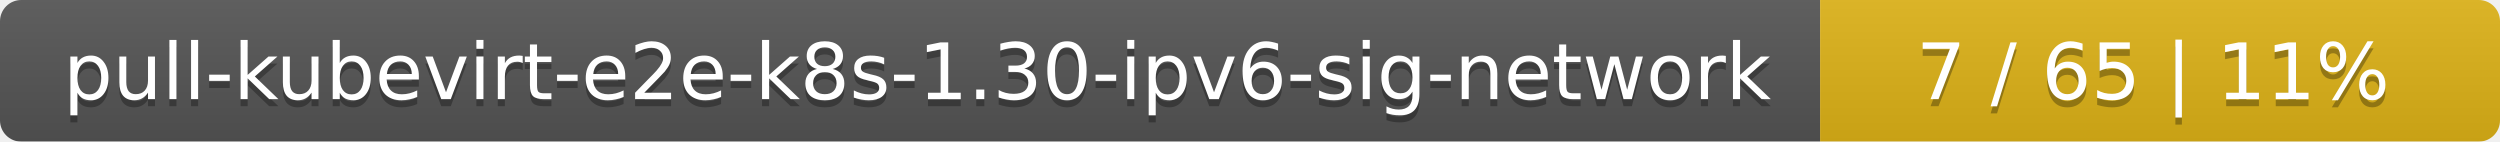
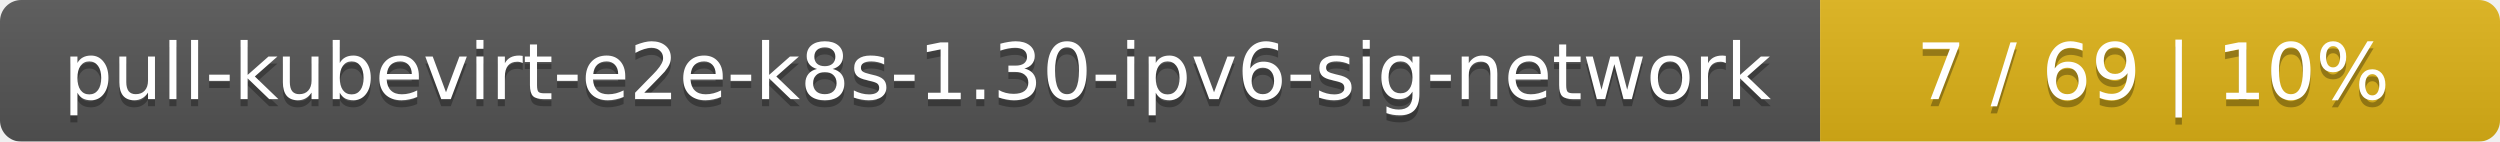
<svg xmlns="http://www.w3.org/2000/svg" width="353" height="20">
  <linearGradient id="smooth" x2="0" y2="100%">
    <stop offset="0" stop-color="#bbb" stop-opacity=".1" />
    <stop offset="1" stop-opacity=".1" />
  </linearGradient>
  <mask id="round">
    <rect width="353" height="20" rx="3" fill="#fff" />
  </mask>
  <g mask="url(#round)">
    <rect width="257" height="20" fill="#555" />
    <rect x="257" width="96" height="20" fill="#dfb317" />
    <rect width="353" height="20" fill="url(#smooth)" />
  </g>
  <g fill="#fff" text-anchor="middle" font-family="DejaVu Sans,Verdana,Geneva,sans-serif" font-size="11">
    <text x="129.5" y="15" fill="#010101" fill-opacity=".3">pull-kubevirt-e2e-k8s-1.30-ipv6-sig-network</text>
    <text x="129.5" y="14">pull-kubevirt-e2e-k8s-1.30-ipv6-sig-network</text>
-     <text x="304" y="15" fill="#010101" fill-opacity=".3">7 / 65    |    11%</text>
-     <text x="304" y="14">7 / 65    |    11%</text>
+     <text x="304" y="15" fill="#010101" fill-opacity=".3">7 / 69    |    10%</text>
+     <text x="304" y="14">7 / 69    |    10%</text>
  </g>
</svg>
